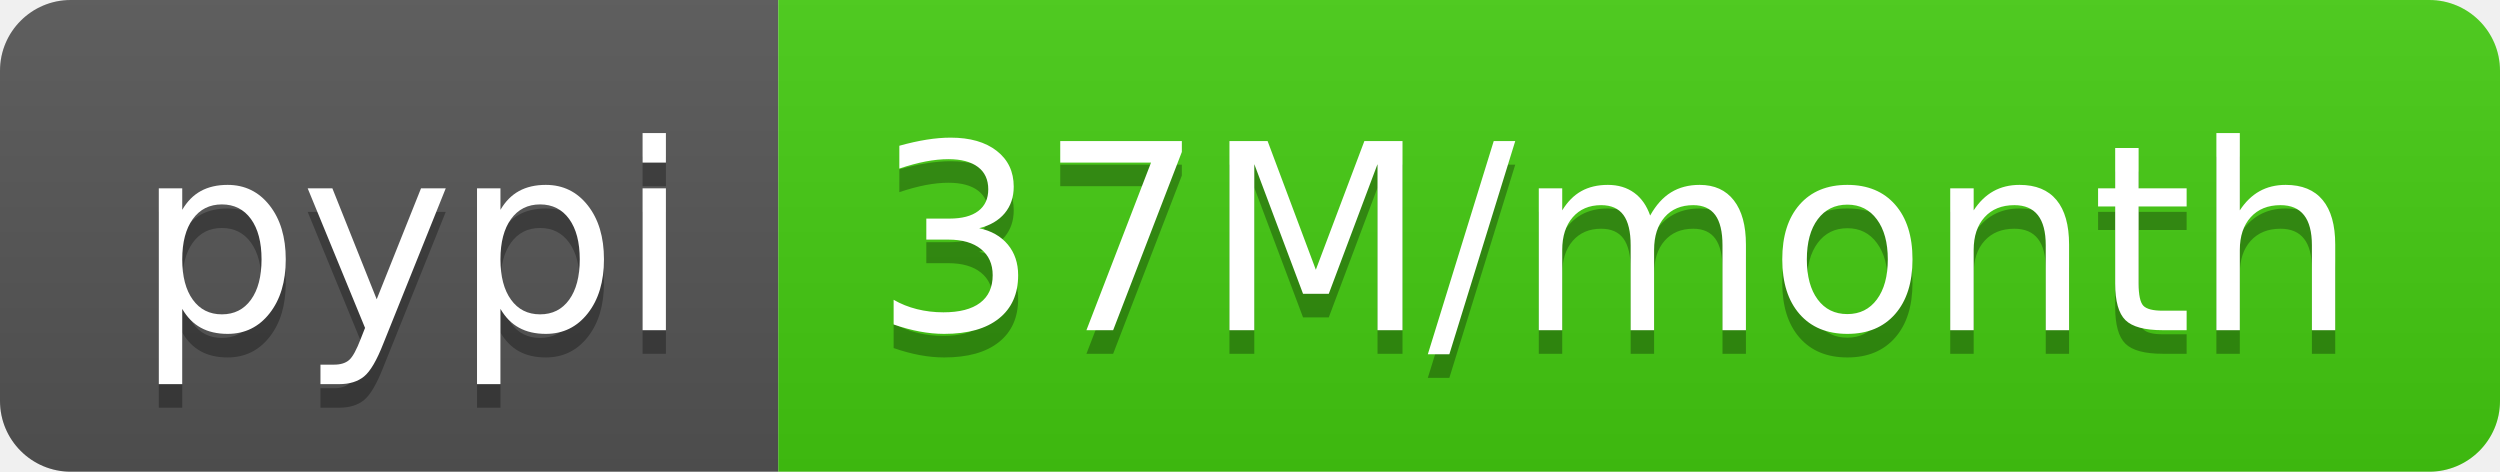
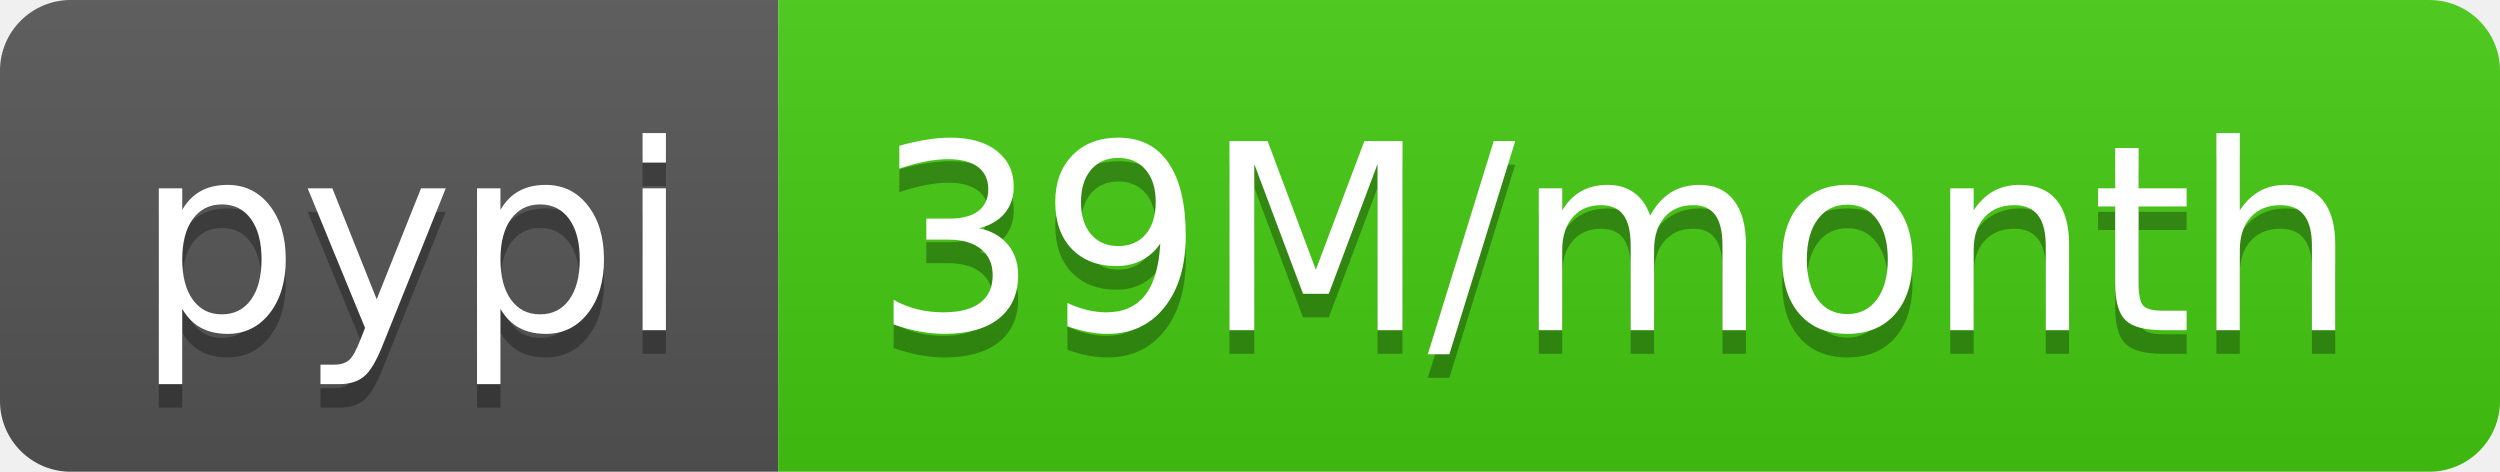
- <svg xmlns="http://www.w3.org/2000/svg" width="106" height="20" role="img" aria-label="pypi: 37M/month">
+ <svg xmlns="http://www.w3.org/2000/svg" width="106" height="20" role="img" aria-label="pypi: 39M/month">
  <linearGradient id="s" x2="0" y2="100%">
    <stop offset="0" stop-color="#bbb" stop-opacity=".1" />
    <stop offset="1" stop-opacity=".1" />
  </linearGradient>
  <clipPath id="r">
    <rect width="106" height="20" rx="3" fill="#fff" />
  </clipPath>
  <g clip-path="url(#r)">
    <rect width="33" height="20" fill="#555" />
    <rect x="33" width="73" height="20" fill="#4c1" />
    <rect width="106" height="20" fill="url(#s)" />
  </g>
  <g fill="#fff" text-anchor="middle" font-family="Verdana,Geneva,DejaVu Sans,sans-serif" text-rendering="geometricPrecision" font-size="110">
    <text aria-hidden="true" x="175" y="150" fill="#010101" fill-opacity=".3" transform="scale(.1)" textLength="230">pypi</text>
    <text x="175" y="140" transform="scale(.1)" fill="#fff" textLength="230">pypi</text>
-     <text aria-hidden="true" x="685" y="150" fill="#010101" fill-opacity=".3" transform="scale(.1)" textLength="630">37M/month</text>
-     <text x="685" y="140" transform="scale(.1)" fill="#fff" textLength="630">37M/month</text>
+     <text aria-hidden="true" x="685" y="150" fill="#010101" fill-opacity=".3" transform="scale(.1)" textLength="630">39M/month</text>
+     <text x="685" y="140" transform="scale(.1)" fill="#fff" textLength="630">39M/month</text>
  </g>
</svg>
